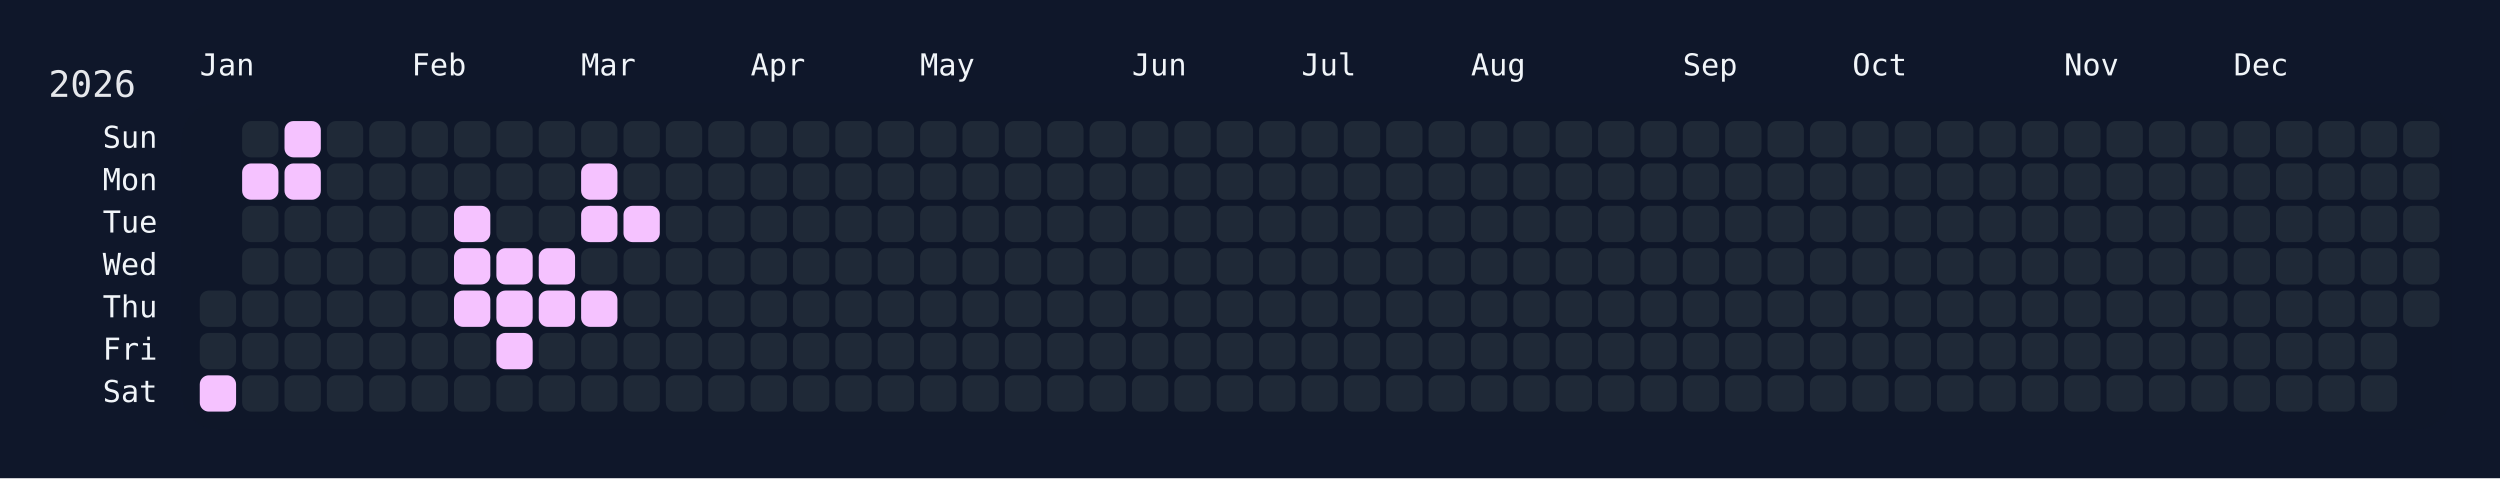
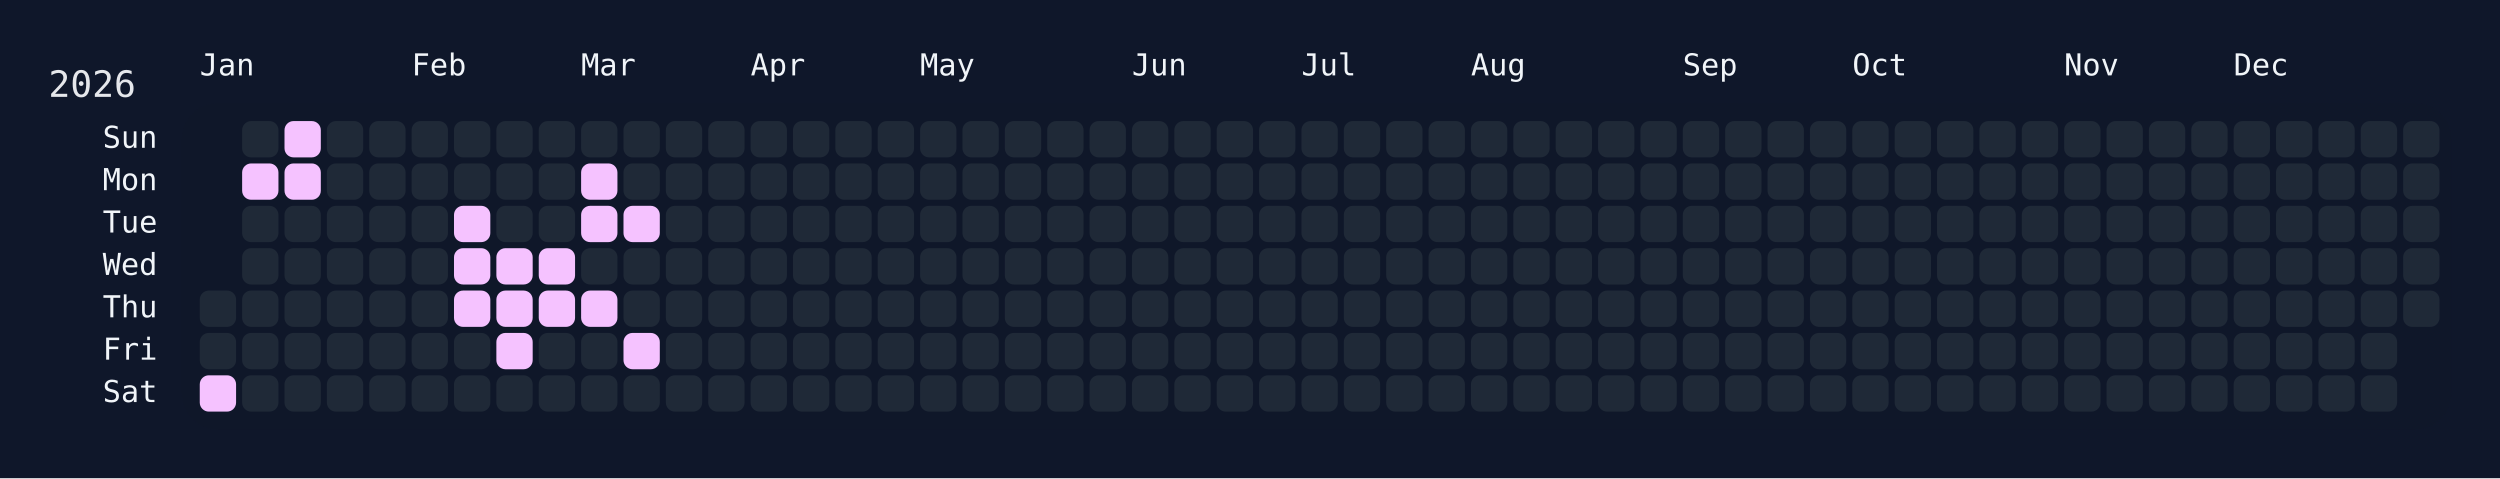
<svg xmlns="http://www.w3.org/2000/svg" width="826" height="158" viewBox="0 0 826 158">
  <rect width="826" height="158" fill="#0f172a" />
  <rect x="60" y="34" width="750" height="108" rx="12" ry="12" fill="rgba(15, 23, 42, 0.8)" />
  <text x="16" y="32" font-size="12" fill="#e5e7eb" font-family="JetBrains Mono, ui-monospace, SFMono-Regular, Menlo, Monaco, Consolas, monospace">2026</text>
  <text x="66" y="18" font-size="10" fill="#f1f5f9" font-family="JetBrains Mono, ui-monospace, SFMono-Regular, Menlo, Monaco, Consolas, monospace" dominant-baseline="hanging">Jan</text>
  <text x="136" y="18" font-size="10" fill="#f1f5f9" font-family="JetBrains Mono, ui-monospace, SFMono-Regular, Menlo, Monaco, Consolas, monospace" dominant-baseline="hanging">Feb</text>
  <text x="192" y="18" font-size="10" fill="#f1f5f9" font-family="JetBrains Mono, ui-monospace, SFMono-Regular, Menlo, Monaco, Consolas, monospace" dominant-baseline="hanging">Mar</text>
  <text x="248" y="18" font-size="10" fill="#f1f5f9" font-family="JetBrains Mono, ui-monospace, SFMono-Regular, Menlo, Monaco, Consolas, monospace" dominant-baseline="hanging">Apr</text>
  <text x="304" y="18" font-size="10" fill="#f1f5f9" font-family="JetBrains Mono, ui-monospace, SFMono-Regular, Menlo, Monaco, Consolas, monospace" dominant-baseline="hanging">May</text>
  <text x="374" y="18" font-size="10" fill="#f1f5f9" font-family="JetBrains Mono, ui-monospace, SFMono-Regular, Menlo, Monaco, Consolas, monospace" dominant-baseline="hanging">Jun</text>
  <text x="430" y="18" font-size="10" fill="#f1f5f9" font-family="JetBrains Mono, ui-monospace, SFMono-Regular, Menlo, Monaco, Consolas, monospace" dominant-baseline="hanging">Jul</text>
  <text x="486" y="18" font-size="10" fill="#f1f5f9" font-family="JetBrains Mono, ui-monospace, SFMono-Regular, Menlo, Monaco, Consolas, monospace" dominant-baseline="hanging">Aug</text>
  <text x="556" y="18" font-size="10" fill="#f1f5f9" font-family="JetBrains Mono, ui-monospace, SFMono-Regular, Menlo, Monaco, Consolas, monospace" dominant-baseline="hanging">Sep</text>
  <text x="612" y="18" font-size="10" fill="#f1f5f9" font-family="JetBrains Mono, ui-monospace, SFMono-Regular, Menlo, Monaco, Consolas, monospace" dominant-baseline="hanging">Oct</text>
  <text x="682" y="18" font-size="10" fill="#f1f5f9" font-family="JetBrains Mono, ui-monospace, SFMono-Regular, Menlo, Monaco, Consolas, monospace" dominant-baseline="hanging">Nov</text>
  <text x="738" y="18" font-size="10" fill="#f1f5f9" font-family="JetBrains Mono, ui-monospace, SFMono-Regular, Menlo, Monaco, Consolas, monospace" dominant-baseline="hanging">Dec</text>
  <text x="52" y="46.0" font-size="10" fill="#f1f5f9" font-family="JetBrains Mono, ui-monospace, SFMono-Regular, Menlo, Monaco, Consolas, monospace" text-anchor="end" dominant-baseline="middle">Sun</text>
  <text x="52" y="60.0" font-size="10" fill="#f1f5f9" font-family="JetBrains Mono, ui-monospace, SFMono-Regular, Menlo, Monaco, Consolas, monospace" text-anchor="end" dominant-baseline="middle">Mon</text>
  <text x="52" y="74.0" font-size="10" fill="#f1f5f9" font-family="JetBrains Mono, ui-monospace, SFMono-Regular, Menlo, Monaco, Consolas, monospace" text-anchor="end" dominant-baseline="middle">Tue</text>
  <text x="52" y="88.0" font-size="10" fill="#f1f5f9" font-family="JetBrains Mono, ui-monospace, SFMono-Regular, Menlo, Monaco, Consolas, monospace" text-anchor="end" dominant-baseline="middle">Wed</text>
  <text x="52" y="102.0" font-size="10" fill="#f1f5f9" font-family="JetBrains Mono, ui-monospace, SFMono-Regular, Menlo, Monaco, Consolas, monospace" text-anchor="end" dominant-baseline="middle">Thu</text>
  <text x="52" y="116.0" font-size="10" fill="#f1f5f9" font-family="JetBrains Mono, ui-monospace, SFMono-Regular, Menlo, Monaco, Consolas, monospace" text-anchor="end" dominant-baseline="middle">Fri</text>
  <text x="52" y="130.0" font-size="10" fill="#f1f5f9" font-family="JetBrains Mono, ui-monospace, SFMono-Regular, Menlo, Monaco, Consolas, monospace" text-anchor="end" dominant-baseline="middle">Sat</text>
  <g transform="translate(66,40)">
    <rect x="0" y="56" width="12" height="12" rx="3" ry="3" fill="#1f2937" data-date="2026-01-01" />
    <rect x="0" y="70" width="12" height="12" rx="3" ry="3" fill="#1f2937" data-date="2026-01-02" />
    <rect x="0" y="84" width="12" height="12" rx="3" ry="3" fill="#f5c2ff" data-date="2026-01-03" />
    <rect x="14" y="0" width="12" height="12" rx="3" ry="3" fill="#1f2937" data-date="2026-01-04" />
    <rect x="14" y="14" width="12" height="12" rx="3" ry="3" fill="#f5c2ff" data-date="2026-01-05" />
    <rect x="14" y="28" width="12" height="12" rx="3" ry="3" fill="#1f2937" data-date="2026-01-06" />
    <rect x="14" y="42" width="12" height="12" rx="3" ry="3" fill="#1f2937" data-date="2026-01-07" />
    <rect x="14" y="56" width="12" height="12" rx="3" ry="3" fill="#1f2937" data-date="2026-01-08" />
    <rect x="14" y="70" width="12" height="12" rx="3" ry="3" fill="#1f2937" data-date="2026-01-09" />
    <rect x="14" y="84" width="12" height="12" rx="3" ry="3" fill="#1f2937" data-date="2026-01-10" />
    <rect x="28" y="0" width="12" height="12" rx="3" ry="3" fill="#f5c2ff" data-date="2026-01-11" />
    <rect x="28" y="14" width="12" height="12" rx="3" ry="3" fill="#f5c2ff" data-date="2026-01-12" />
    <rect x="28" y="28" width="12" height="12" rx="3" ry="3" fill="#1f2937" data-date="2026-01-13" />
    <rect x="28" y="42" width="12" height="12" rx="3" ry="3" fill="#1f2937" data-date="2026-01-14" />
    <rect x="28" y="56" width="12" height="12" rx="3" ry="3" fill="#1f2937" data-date="2026-01-15" />
    <rect x="28" y="70" width="12" height="12" rx="3" ry="3" fill="#1f2937" data-date="2026-01-16" />
    <rect x="28" y="84" width="12" height="12" rx="3" ry="3" fill="#1f2937" data-date="2026-01-17" />
    <rect x="42" y="0" width="12" height="12" rx="3" ry="3" fill="#1f2937" data-date="2026-01-18" />
    <rect x="42" y="14" width="12" height="12" rx="3" ry="3" fill="#1f2937" data-date="2026-01-19" />
    <rect x="42" y="28" width="12" height="12" rx="3" ry="3" fill="#1f2937" data-date="2026-01-20" />
    <rect x="42" y="42" width="12" height="12" rx="3" ry="3" fill="#1f2937" data-date="2026-01-21" />
    <rect x="42" y="56" width="12" height="12" rx="3" ry="3" fill="#1f2937" data-date="2026-01-22" />
    <rect x="42" y="70" width="12" height="12" rx="3" ry="3" fill="#1f2937" data-date="2026-01-23" />
    <rect x="42" y="84" width="12" height="12" rx="3" ry="3" fill="#1f2937" data-date="2026-01-24" />
    <rect x="56" y="0" width="12" height="12" rx="3" ry="3" fill="#1f2937" data-date="2026-01-25" />
    <rect x="56" y="14" width="12" height="12" rx="3" ry="3" fill="#1f2937" data-date="2026-01-26" />
    <rect x="56" y="28" width="12" height="12" rx="3" ry="3" fill="#1f2937" data-date="2026-01-27" />
    <rect x="56" y="42" width="12" height="12" rx="3" ry="3" fill="#1f2937" data-date="2026-01-28" />
    <rect x="56" y="56" width="12" height="12" rx="3" ry="3" fill="#1f2937" data-date="2026-01-29" />
    <rect x="56" y="70" width="12" height="12" rx="3" ry="3" fill="#1f2937" data-date="2026-01-30" />
    <rect x="56" y="84" width="12" height="12" rx="3" ry="3" fill="#1f2937" data-date="2026-01-31" />
    <rect x="70" y="0" width="12" height="12" rx="3" ry="3" fill="#1f2937" data-date="2026-02-01" />
    <rect x="70" y="14" width="12" height="12" rx="3" ry="3" fill="#1f2937" data-date="2026-02-02" />
    <rect x="70" y="28" width="12" height="12" rx="3" ry="3" fill="#1f2937" data-date="2026-02-03" />
    <rect x="70" y="42" width="12" height="12" rx="3" ry="3" fill="#1f2937" data-date="2026-02-04" />
    <rect x="70" y="56" width="12" height="12" rx="3" ry="3" fill="#1f2937" data-date="2026-02-05" />
    <rect x="70" y="70" width="12" height="12" rx="3" ry="3" fill="#1f2937" data-date="2026-02-06" />
    <rect x="70" y="84" width="12" height="12" rx="3" ry="3" fill="#1f2937" data-date="2026-02-07" />
    <rect x="84" y="0" width="12" height="12" rx="3" ry="3" fill="#1f2937" data-date="2026-02-08" />
    <rect x="84" y="14" width="12" height="12" rx="3" ry="3" fill="#1f2937" data-date="2026-02-09" />
    <rect x="84" y="28" width="12" height="12" rx="3" ry="3" fill="#f5c2ff" data-date="2026-02-10" />
    <rect x="84" y="42" width="12" height="12" rx="3" ry="3" fill="#f5c2ff" data-date="2026-02-11" />
    <rect x="84" y="56" width="12" height="12" rx="3" ry="3" fill="#f5c2ff" data-date="2026-02-12" />
    <rect x="84" y="70" width="12" height="12" rx="3" ry="3" fill="#1f2937" data-date="2026-02-13" />
    <rect x="84" y="84" width="12" height="12" rx="3" ry="3" fill="#1f2937" data-date="2026-02-14" />
    <rect x="98" y="0" width="12" height="12" rx="3" ry="3" fill="#1f2937" data-date="2026-02-15" />
    <rect x="98" y="14" width="12" height="12" rx="3" ry="3" fill="#1f2937" data-date="2026-02-16" />
    <rect x="98" y="28" width="12" height="12" rx="3" ry="3" fill="#1f2937" data-date="2026-02-17" />
    <rect x="98" y="42" width="12" height="12" rx="3" ry="3" fill="#f5c2ff" data-date="2026-02-18" />
    <rect x="98" y="56" width="12" height="12" rx="3" ry="3" fill="#f5c2ff" data-date="2026-02-19" />
    <rect x="98" y="70" width="12" height="12" rx="3" ry="3" fill="#f5c2ff" data-date="2026-02-20" />
    <rect x="98" y="84" width="12" height="12" rx="3" ry="3" fill="#1f2937" data-date="2026-02-21" />
    <rect x="112" y="0" width="12" height="12" rx="3" ry="3" fill="#1f2937" data-date="2026-02-22" />
    <rect x="112" y="14" width="12" height="12" rx="3" ry="3" fill="#1f2937" data-date="2026-02-23" />
    <rect x="112" y="28" width="12" height="12" rx="3" ry="3" fill="#1f2937" data-date="2026-02-24" />
    <rect x="112" y="42" width="12" height="12" rx="3" ry="3" fill="#f5c2ff" data-date="2026-02-25" />
    <rect x="112" y="56" width="12" height="12" rx="3" ry="3" fill="#f5c2ff" data-date="2026-02-26" />
    <rect x="112" y="70" width="12" height="12" rx="3" ry="3" fill="#1f2937" data-date="2026-02-27" />
    <rect x="112" y="84" width="12" height="12" rx="3" ry="3" fill="#1f2937" data-date="2026-02-28" />
    <rect x="126" y="0" width="12" height="12" rx="3" ry="3" fill="#1f2937" data-date="2026-03-01" />
    <rect x="126" y="14" width="12" height="12" rx="3" ry="3" fill="#f5c2ff" data-date="2026-03-02" />
    <rect x="126" y="28" width="12" height="12" rx="3" ry="3" fill="#f5c2ff" data-date="2026-03-03" />
    <rect x="126" y="42" width="12" height="12" rx="3" ry="3" fill="#1f2937" data-date="2026-03-04" />
    <rect x="126" y="56" width="12" height="12" rx="3" ry="3" fill="#f5c2ff" data-date="2026-03-05" />
    <rect x="126" y="70" width="12" height="12" rx="3" ry="3" fill="#1f2937" data-date="2026-03-06" />
    <rect x="126" y="84" width="12" height="12" rx="3" ry="3" fill="#1f2937" data-date="2026-03-07" />
    <rect x="140" y="0" width="12" height="12" rx="3" ry="3" fill="#1f2937" data-date="2026-03-08" />
    <rect x="140" y="14" width="12" height="12" rx="3" ry="3" fill="#1f2937" data-date="2026-03-09" />
    <rect x="140" y="28" width="12" height="12" rx="3" ry="3" fill="#f5c2ff" data-date="2026-03-10" />
    <rect x="140" y="42" width="12" height="12" rx="3" ry="3" fill="#1f2937" data-date="2026-03-11" />
    <rect x="140" y="56" width="12" height="12" rx="3" ry="3" fill="#1f2937" data-date="2026-03-12" />
-     <rect x="140" y="70" width="12" height="12" rx="3" ry="3" fill="#1f2937" data-date="2026-03-13" />
+     <rect x="140" y="70" width="12" height="12" rx="3" ry="3" fill="#f5c2ff" data-date="2026-03-13" />
    <rect x="140" y="84" width="12" height="12" rx="3" ry="3" fill="#1f2937" data-date="2026-03-14" />
    <rect x="154" y="0" width="12" height="12" rx="3" ry="3" fill="#1f2937" data-date="2026-03-15" />
    <rect x="154" y="14" width="12" height="12" rx="3" ry="3" fill="#1f2937" data-date="2026-03-16" />
    <rect x="154" y="28" width="12" height="12" rx="3" ry="3" fill="#1f2937" data-date="2026-03-17" />
    <rect x="154" y="42" width="12" height="12" rx="3" ry="3" fill="#1f2937" data-date="2026-03-18" />
    <rect x="154" y="56" width="12" height="12" rx="3" ry="3" fill="#1f2937" data-date="2026-03-19" />
    <rect x="154" y="70" width="12" height="12" rx="3" ry="3" fill="#1f2937" data-date="2026-03-20" />
    <rect x="154" y="84" width="12" height="12" rx="3" ry="3" fill="#1f2937" data-date="2026-03-21" />
    <rect x="168" y="0" width="12" height="12" rx="3" ry="3" fill="#1f2937" data-date="2026-03-22" />
    <rect x="168" y="14" width="12" height="12" rx="3" ry="3" fill="#1f2937" data-date="2026-03-23" />
    <rect x="168" y="28" width="12" height="12" rx="3" ry="3" fill="#1f2937" data-date="2026-03-24" />
    <rect x="168" y="42" width="12" height="12" rx="3" ry="3" fill="#1f2937" data-date="2026-03-25" />
    <rect x="168" y="56" width="12" height="12" rx="3" ry="3" fill="#1f2937" data-date="2026-03-26" />
    <rect x="168" y="70" width="12" height="12" rx="3" ry="3" fill="#1f2937" data-date="2026-03-27" />
    <rect x="168" y="84" width="12" height="12" rx="3" ry="3" fill="#1f2937" data-date="2026-03-28" />
    <rect x="182" y="0" width="12" height="12" rx="3" ry="3" fill="#1f2937" data-date="2026-03-29" />
    <rect x="182" y="14" width="12" height="12" rx="3" ry="3" fill="#1f2937" data-date="2026-03-30" />
    <rect x="182" y="28" width="12" height="12" rx="3" ry="3" fill="#1f2937" data-date="2026-03-31" />
    <rect x="182" y="42" width="12" height="12" rx="3" ry="3" fill="#1f2937" data-date="2026-04-01" />
    <rect x="182" y="56" width="12" height="12" rx="3" ry="3" fill="#1f2937" data-date="2026-04-02" />
    <rect x="182" y="70" width="12" height="12" rx="3" ry="3" fill="#1f2937" data-date="2026-04-03" />
    <rect x="182" y="84" width="12" height="12" rx="3" ry="3" fill="#1f2937" data-date="2026-04-04" />
    <rect x="196" y="0" width="12" height="12" rx="3" ry="3" fill="#1f2937" data-date="2026-04-05" />
    <rect x="196" y="14" width="12" height="12" rx="3" ry="3" fill="#1f2937" data-date="2026-04-06" />
    <rect x="196" y="28" width="12" height="12" rx="3" ry="3" fill="#1f2937" data-date="2026-04-07" />
    <rect x="196" y="42" width="12" height="12" rx="3" ry="3" fill="#1f2937" data-date="2026-04-08" />
    <rect x="196" y="56" width="12" height="12" rx="3" ry="3" fill="#1f2937" data-date="2026-04-09" />
    <rect x="196" y="70" width="12" height="12" rx="3" ry="3" fill="#1f2937" data-date="2026-04-10" />
    <rect x="196" y="84" width="12" height="12" rx="3" ry="3" fill="#1f2937" data-date="2026-04-11" />
    <rect x="210" y="0" width="12" height="12" rx="3" ry="3" fill="#1f2937" data-date="2026-04-12" />
    <rect x="210" y="14" width="12" height="12" rx="3" ry="3" fill="#1f2937" data-date="2026-04-13" />
    <rect x="210" y="28" width="12" height="12" rx="3" ry="3" fill="#1f2937" data-date="2026-04-14" />
    <rect x="210" y="42" width="12" height="12" rx="3" ry="3" fill="#1f2937" data-date="2026-04-15" />
    <rect x="210" y="56" width="12" height="12" rx="3" ry="3" fill="#1f2937" data-date="2026-04-16" />
    <rect x="210" y="70" width="12" height="12" rx="3" ry="3" fill="#1f2937" data-date="2026-04-17" />
    <rect x="210" y="84" width="12" height="12" rx="3" ry="3" fill="#1f2937" data-date="2026-04-18" />
    <rect x="224" y="0" width="12" height="12" rx="3" ry="3" fill="#1f2937" data-date="2026-04-19" />
    <rect x="224" y="14" width="12" height="12" rx="3" ry="3" fill="#1f2937" data-date="2026-04-20" />
    <rect x="224" y="28" width="12" height="12" rx="3" ry="3" fill="#1f2937" data-date="2026-04-21" />
    <rect x="224" y="42" width="12" height="12" rx="3" ry="3" fill="#1f2937" data-date="2026-04-22" />
    <rect x="224" y="56" width="12" height="12" rx="3" ry="3" fill="#1f2937" data-date="2026-04-23" />
    <rect x="224" y="70" width="12" height="12" rx="3" ry="3" fill="#1f2937" data-date="2026-04-24" />
    <rect x="224" y="84" width="12" height="12" rx="3" ry="3" fill="#1f2937" data-date="2026-04-25" />
    <rect x="238" y="0" width="12" height="12" rx="3" ry="3" fill="#1f2937" data-date="2026-04-26" />
    <rect x="238" y="14" width="12" height="12" rx="3" ry="3" fill="#1f2937" data-date="2026-04-27" />
    <rect x="238" y="28" width="12" height="12" rx="3" ry="3" fill="#1f2937" data-date="2026-04-28" />
    <rect x="238" y="42" width="12" height="12" rx="3" ry="3" fill="#1f2937" data-date="2026-04-29" />
    <rect x="238" y="56" width="12" height="12" rx="3" ry="3" fill="#1f2937" data-date="2026-04-30" />
    <rect x="238" y="70" width="12" height="12" rx="3" ry="3" fill="#1f2937" data-date="2026-05-01" />
    <rect x="238" y="84" width="12" height="12" rx="3" ry="3" fill="#1f2937" data-date="2026-05-02" />
    <rect x="252" y="0" width="12" height="12" rx="3" ry="3" fill="#1f2937" data-date="2026-05-03" />
    <rect x="252" y="14" width="12" height="12" rx="3" ry="3" fill="#1f2937" data-date="2026-05-04" />
    <rect x="252" y="28" width="12" height="12" rx="3" ry="3" fill="#1f2937" data-date="2026-05-05" />
    <rect x="252" y="42" width="12" height="12" rx="3" ry="3" fill="#1f2937" data-date="2026-05-06" />
    <rect x="252" y="56" width="12" height="12" rx="3" ry="3" fill="#1f2937" data-date="2026-05-07" />
    <rect x="252" y="70" width="12" height="12" rx="3" ry="3" fill="#1f2937" data-date="2026-05-08" />
    <rect x="252" y="84" width="12" height="12" rx="3" ry="3" fill="#1f2937" data-date="2026-05-09" />
    <rect x="266" y="0" width="12" height="12" rx="3" ry="3" fill="#1f2937" data-date="2026-05-10" />
    <rect x="266" y="14" width="12" height="12" rx="3" ry="3" fill="#1f2937" data-date="2026-05-11" />
    <rect x="266" y="28" width="12" height="12" rx="3" ry="3" fill="#1f2937" data-date="2026-05-12" />
    <rect x="266" y="42" width="12" height="12" rx="3" ry="3" fill="#1f2937" data-date="2026-05-13" />
    <rect x="266" y="56" width="12" height="12" rx="3" ry="3" fill="#1f2937" data-date="2026-05-14" />
    <rect x="266" y="70" width="12" height="12" rx="3" ry="3" fill="#1f2937" data-date="2026-05-15" />
    <rect x="266" y="84" width="12" height="12" rx="3" ry="3" fill="#1f2937" data-date="2026-05-16" />
    <rect x="280" y="0" width="12" height="12" rx="3" ry="3" fill="#1f2937" data-date="2026-05-17" />
    <rect x="280" y="14" width="12" height="12" rx="3" ry="3" fill="#1f2937" data-date="2026-05-18" />
    <rect x="280" y="28" width="12" height="12" rx="3" ry="3" fill="#1f2937" data-date="2026-05-19" />
    <rect x="280" y="42" width="12" height="12" rx="3" ry="3" fill="#1f2937" data-date="2026-05-20" />
    <rect x="280" y="56" width="12" height="12" rx="3" ry="3" fill="#1f2937" data-date="2026-05-21" />
    <rect x="280" y="70" width="12" height="12" rx="3" ry="3" fill="#1f2937" data-date="2026-05-22" />
    <rect x="280" y="84" width="12" height="12" rx="3" ry="3" fill="#1f2937" data-date="2026-05-23" />
    <rect x="294" y="0" width="12" height="12" rx="3" ry="3" fill="#1f2937" data-date="2026-05-24" />
    <rect x="294" y="14" width="12" height="12" rx="3" ry="3" fill="#1f2937" data-date="2026-05-25" />
    <rect x="294" y="28" width="12" height="12" rx="3" ry="3" fill="#1f2937" data-date="2026-05-26" />
    <rect x="294" y="42" width="12" height="12" rx="3" ry="3" fill="#1f2937" data-date="2026-05-27" />
    <rect x="294" y="56" width="12" height="12" rx="3" ry="3" fill="#1f2937" data-date="2026-05-28" />
    <rect x="294" y="70" width="12" height="12" rx="3" ry="3" fill="#1f2937" data-date="2026-05-29" />
    <rect x="294" y="84" width="12" height="12" rx="3" ry="3" fill="#1f2937" data-date="2026-05-30" />
    <rect x="308" y="0" width="12" height="12" rx="3" ry="3" fill="#1f2937" data-date="2026-05-31" />
    <rect x="308" y="14" width="12" height="12" rx="3" ry="3" fill="#1f2937" data-date="2026-06-01" />
    <rect x="308" y="28" width="12" height="12" rx="3" ry="3" fill="#1f2937" data-date="2026-06-02" />
    <rect x="308" y="42" width="12" height="12" rx="3" ry="3" fill="#1f2937" data-date="2026-06-03" />
    <rect x="308" y="56" width="12" height="12" rx="3" ry="3" fill="#1f2937" data-date="2026-06-04" />
    <rect x="308" y="70" width="12" height="12" rx="3" ry="3" fill="#1f2937" data-date="2026-06-05" />
    <rect x="308" y="84" width="12" height="12" rx="3" ry="3" fill="#1f2937" data-date="2026-06-06" />
    <rect x="322" y="0" width="12" height="12" rx="3" ry="3" fill="#1f2937" data-date="2026-06-07" />
    <rect x="322" y="14" width="12" height="12" rx="3" ry="3" fill="#1f2937" data-date="2026-06-08" />
    <rect x="322" y="28" width="12" height="12" rx="3" ry="3" fill="#1f2937" data-date="2026-06-09" />
    <rect x="322" y="42" width="12" height="12" rx="3" ry="3" fill="#1f2937" data-date="2026-06-10" />
    <rect x="322" y="56" width="12" height="12" rx="3" ry="3" fill="#1f2937" data-date="2026-06-11" />
    <rect x="322" y="70" width="12" height="12" rx="3" ry="3" fill="#1f2937" data-date="2026-06-12" />
    <rect x="322" y="84" width="12" height="12" rx="3" ry="3" fill="#1f2937" data-date="2026-06-13" />
    <rect x="336" y="0" width="12" height="12" rx="3" ry="3" fill="#1f2937" data-date="2026-06-14" />
    <rect x="336" y="14" width="12" height="12" rx="3" ry="3" fill="#1f2937" data-date="2026-06-15" />
    <rect x="336" y="28" width="12" height="12" rx="3" ry="3" fill="#1f2937" data-date="2026-06-16" />
    <rect x="336" y="42" width="12" height="12" rx="3" ry="3" fill="#1f2937" data-date="2026-06-17" />
    <rect x="336" y="56" width="12" height="12" rx="3" ry="3" fill="#1f2937" data-date="2026-06-18" />
    <rect x="336" y="70" width="12" height="12" rx="3" ry="3" fill="#1f2937" data-date="2026-06-19" />
    <rect x="336" y="84" width="12" height="12" rx="3" ry="3" fill="#1f2937" data-date="2026-06-20" />
    <rect x="350" y="0" width="12" height="12" rx="3" ry="3" fill="#1f2937" data-date="2026-06-21" />
    <rect x="350" y="14" width="12" height="12" rx="3" ry="3" fill="#1f2937" data-date="2026-06-22" />
    <rect x="350" y="28" width="12" height="12" rx="3" ry="3" fill="#1f2937" data-date="2026-06-23" />
    <rect x="350" y="42" width="12" height="12" rx="3" ry="3" fill="#1f2937" data-date="2026-06-24" />
    <rect x="350" y="56" width="12" height="12" rx="3" ry="3" fill="#1f2937" data-date="2026-06-25" />
    <rect x="350" y="70" width="12" height="12" rx="3" ry="3" fill="#1f2937" data-date="2026-06-26" />
    <rect x="350" y="84" width="12" height="12" rx="3" ry="3" fill="#1f2937" data-date="2026-06-27" />
    <rect x="364" y="0" width="12" height="12" rx="3" ry="3" fill="#1f2937" data-date="2026-06-28" />
    <rect x="364" y="14" width="12" height="12" rx="3" ry="3" fill="#1f2937" data-date="2026-06-29" />
    <rect x="364" y="28" width="12" height="12" rx="3" ry="3" fill="#1f2937" data-date="2026-06-30" />
    <rect x="364" y="42" width="12" height="12" rx="3" ry="3" fill="#1f2937" data-date="2026-07-01" />
    <rect x="364" y="56" width="12" height="12" rx="3" ry="3" fill="#1f2937" data-date="2026-07-02" />
    <rect x="364" y="70" width="12" height="12" rx="3" ry="3" fill="#1f2937" data-date="2026-07-03" />
    <rect x="364" y="84" width="12" height="12" rx="3" ry="3" fill="#1f2937" data-date="2026-07-04" />
    <rect x="378" y="0" width="12" height="12" rx="3" ry="3" fill="#1f2937" data-date="2026-07-05" />
    <rect x="378" y="14" width="12" height="12" rx="3" ry="3" fill="#1f2937" data-date="2026-07-06" />
    <rect x="378" y="28" width="12" height="12" rx="3" ry="3" fill="#1f2937" data-date="2026-07-07" />
    <rect x="378" y="42" width="12" height="12" rx="3" ry="3" fill="#1f2937" data-date="2026-07-08" />
    <rect x="378" y="56" width="12" height="12" rx="3" ry="3" fill="#1f2937" data-date="2026-07-09" />
    <rect x="378" y="70" width="12" height="12" rx="3" ry="3" fill="#1f2937" data-date="2026-07-10" />
    <rect x="378" y="84" width="12" height="12" rx="3" ry="3" fill="#1f2937" data-date="2026-07-11" />
    <rect x="392" y="0" width="12" height="12" rx="3" ry="3" fill="#1f2937" data-date="2026-07-12" />
    <rect x="392" y="14" width="12" height="12" rx="3" ry="3" fill="#1f2937" data-date="2026-07-13" />
    <rect x="392" y="28" width="12" height="12" rx="3" ry="3" fill="#1f2937" data-date="2026-07-14" />
    <rect x="392" y="42" width="12" height="12" rx="3" ry="3" fill="#1f2937" data-date="2026-07-15" />
    <rect x="392" y="56" width="12" height="12" rx="3" ry="3" fill="#1f2937" data-date="2026-07-16" />
    <rect x="392" y="70" width="12" height="12" rx="3" ry="3" fill="#1f2937" data-date="2026-07-17" />
    <rect x="392" y="84" width="12" height="12" rx="3" ry="3" fill="#1f2937" data-date="2026-07-18" />
    <rect x="406" y="0" width="12" height="12" rx="3" ry="3" fill="#1f2937" data-date="2026-07-19" />
    <rect x="406" y="14" width="12" height="12" rx="3" ry="3" fill="#1f2937" data-date="2026-07-20" />
    <rect x="406" y="28" width="12" height="12" rx="3" ry="3" fill="#1f2937" data-date="2026-07-21" />
    <rect x="406" y="42" width="12" height="12" rx="3" ry="3" fill="#1f2937" data-date="2026-07-22" />
    <rect x="406" y="56" width="12" height="12" rx="3" ry="3" fill="#1f2937" data-date="2026-07-23" />
    <rect x="406" y="70" width="12" height="12" rx="3" ry="3" fill="#1f2937" data-date="2026-07-24" />
    <rect x="406" y="84" width="12" height="12" rx="3" ry="3" fill="#1f2937" data-date="2026-07-25" />
    <rect x="420" y="0" width="12" height="12" rx="3" ry="3" fill="#1f2937" data-date="2026-07-26" />
    <rect x="420" y="14" width="12" height="12" rx="3" ry="3" fill="#1f2937" data-date="2026-07-27" />
    <rect x="420" y="28" width="12" height="12" rx="3" ry="3" fill="#1f2937" data-date="2026-07-28" />
    <rect x="420" y="42" width="12" height="12" rx="3" ry="3" fill="#1f2937" data-date="2026-07-29" />
    <rect x="420" y="56" width="12" height="12" rx="3" ry="3" fill="#1f2937" data-date="2026-07-30" />
    <rect x="420" y="70" width="12" height="12" rx="3" ry="3" fill="#1f2937" data-date="2026-07-31" />
    <rect x="420" y="84" width="12" height="12" rx="3" ry="3" fill="#1f2937" data-date="2026-08-01" />
    <rect x="434" y="0" width="12" height="12" rx="3" ry="3" fill="#1f2937" data-date="2026-08-02" />
    <rect x="434" y="14" width="12" height="12" rx="3" ry="3" fill="#1f2937" data-date="2026-08-03" />
    <rect x="434" y="28" width="12" height="12" rx="3" ry="3" fill="#1f2937" data-date="2026-08-04" />
    <rect x="434" y="42" width="12" height="12" rx="3" ry="3" fill="#1f2937" data-date="2026-08-05" />
    <rect x="434" y="56" width="12" height="12" rx="3" ry="3" fill="#1f2937" data-date="2026-08-06" />
    <rect x="434" y="70" width="12" height="12" rx="3" ry="3" fill="#1f2937" data-date="2026-08-07" />
    <rect x="434" y="84" width="12" height="12" rx="3" ry="3" fill="#1f2937" data-date="2026-08-08" />
    <rect x="448" y="0" width="12" height="12" rx="3" ry="3" fill="#1f2937" data-date="2026-08-09" />
    <rect x="448" y="14" width="12" height="12" rx="3" ry="3" fill="#1f2937" data-date="2026-08-10" />
    <rect x="448" y="28" width="12" height="12" rx="3" ry="3" fill="#1f2937" data-date="2026-08-11" />
    <rect x="448" y="42" width="12" height="12" rx="3" ry="3" fill="#1f2937" data-date="2026-08-12" />
    <rect x="448" y="56" width="12" height="12" rx="3" ry="3" fill="#1f2937" data-date="2026-08-13" />
    <rect x="448" y="70" width="12" height="12" rx="3" ry="3" fill="#1f2937" data-date="2026-08-14" />
    <rect x="448" y="84" width="12" height="12" rx="3" ry="3" fill="#1f2937" data-date="2026-08-15" />
    <rect x="462" y="0" width="12" height="12" rx="3" ry="3" fill="#1f2937" data-date="2026-08-16" />
    <rect x="462" y="14" width="12" height="12" rx="3" ry="3" fill="#1f2937" data-date="2026-08-17" />
    <rect x="462" y="28" width="12" height="12" rx="3" ry="3" fill="#1f2937" data-date="2026-08-18" />
    <rect x="462" y="42" width="12" height="12" rx="3" ry="3" fill="#1f2937" data-date="2026-08-19" />
    <rect x="462" y="56" width="12" height="12" rx="3" ry="3" fill="#1f2937" data-date="2026-08-20" />
    <rect x="462" y="70" width="12" height="12" rx="3" ry="3" fill="#1f2937" data-date="2026-08-21" />
    <rect x="462" y="84" width="12" height="12" rx="3" ry="3" fill="#1f2937" data-date="2026-08-22" />
    <rect x="476" y="0" width="12" height="12" rx="3" ry="3" fill="#1f2937" data-date="2026-08-23" />
    <rect x="476" y="14" width="12" height="12" rx="3" ry="3" fill="#1f2937" data-date="2026-08-24" />
    <rect x="476" y="28" width="12" height="12" rx="3" ry="3" fill="#1f2937" data-date="2026-08-25" />
    <rect x="476" y="42" width="12" height="12" rx="3" ry="3" fill="#1f2937" data-date="2026-08-26" />
    <rect x="476" y="56" width="12" height="12" rx="3" ry="3" fill="#1f2937" data-date="2026-08-27" />
    <rect x="476" y="70" width="12" height="12" rx="3" ry="3" fill="#1f2937" data-date="2026-08-28" />
    <rect x="476" y="84" width="12" height="12" rx="3" ry="3" fill="#1f2937" data-date="2026-08-29" />
    <rect x="490" y="0" width="12" height="12" rx="3" ry="3" fill="#1f2937" data-date="2026-08-30" />
    <rect x="490" y="14" width="12" height="12" rx="3" ry="3" fill="#1f2937" data-date="2026-08-31" />
    <rect x="490" y="28" width="12" height="12" rx="3" ry="3" fill="#1f2937" data-date="2026-09-01" />
    <rect x="490" y="42" width="12" height="12" rx="3" ry="3" fill="#1f2937" data-date="2026-09-02" />
    <rect x="490" y="56" width="12" height="12" rx="3" ry="3" fill="#1f2937" data-date="2026-09-03" />
    <rect x="490" y="70" width="12" height="12" rx="3" ry="3" fill="#1f2937" data-date="2026-09-04" />
    <rect x="490" y="84" width="12" height="12" rx="3" ry="3" fill="#1f2937" data-date="2026-09-05" />
    <rect x="504" y="0" width="12" height="12" rx="3" ry="3" fill="#1f2937" data-date="2026-09-06" />
    <rect x="504" y="14" width="12" height="12" rx="3" ry="3" fill="#1f2937" data-date="2026-09-07" />
    <rect x="504" y="28" width="12" height="12" rx="3" ry="3" fill="#1f2937" data-date="2026-09-08" />
    <rect x="504" y="42" width="12" height="12" rx="3" ry="3" fill="#1f2937" data-date="2026-09-09" />
    <rect x="504" y="56" width="12" height="12" rx="3" ry="3" fill="#1f2937" data-date="2026-09-10" />
    <rect x="504" y="70" width="12" height="12" rx="3" ry="3" fill="#1f2937" data-date="2026-09-11" />
    <rect x="504" y="84" width="12" height="12" rx="3" ry="3" fill="#1f2937" data-date="2026-09-12" />
    <rect x="518" y="0" width="12" height="12" rx="3" ry="3" fill="#1f2937" data-date="2026-09-13" />
    <rect x="518" y="14" width="12" height="12" rx="3" ry="3" fill="#1f2937" data-date="2026-09-14" />
    <rect x="518" y="28" width="12" height="12" rx="3" ry="3" fill="#1f2937" data-date="2026-09-15" />
    <rect x="518" y="42" width="12" height="12" rx="3" ry="3" fill="#1f2937" data-date="2026-09-16" />
    <rect x="518" y="56" width="12" height="12" rx="3" ry="3" fill="#1f2937" data-date="2026-09-17" />
    <rect x="518" y="70" width="12" height="12" rx="3" ry="3" fill="#1f2937" data-date="2026-09-18" />
    <rect x="518" y="84" width="12" height="12" rx="3" ry="3" fill="#1f2937" data-date="2026-09-19" />
    <rect x="532" y="0" width="12" height="12" rx="3" ry="3" fill="#1f2937" data-date="2026-09-20" />
    <rect x="532" y="14" width="12" height="12" rx="3" ry="3" fill="#1f2937" data-date="2026-09-21" />
    <rect x="532" y="28" width="12" height="12" rx="3" ry="3" fill="#1f2937" data-date="2026-09-22" />
    <rect x="532" y="42" width="12" height="12" rx="3" ry="3" fill="#1f2937" data-date="2026-09-23" />
    <rect x="532" y="56" width="12" height="12" rx="3" ry="3" fill="#1f2937" data-date="2026-09-24" />
    <rect x="532" y="70" width="12" height="12" rx="3" ry="3" fill="#1f2937" data-date="2026-09-25" />
    <rect x="532" y="84" width="12" height="12" rx="3" ry="3" fill="#1f2937" data-date="2026-09-26" />
    <rect x="546" y="0" width="12" height="12" rx="3" ry="3" fill="#1f2937" data-date="2026-09-27" />
    <rect x="546" y="14" width="12" height="12" rx="3" ry="3" fill="#1f2937" data-date="2026-09-28" />
    <rect x="546" y="28" width="12" height="12" rx="3" ry="3" fill="#1f2937" data-date="2026-09-29" />
    <rect x="546" y="42" width="12" height="12" rx="3" ry="3" fill="#1f2937" data-date="2026-09-30" />
    <rect x="546" y="56" width="12" height="12" rx="3" ry="3" fill="#1f2937" data-date="2026-10-01" />
    <rect x="546" y="70" width="12" height="12" rx="3" ry="3" fill="#1f2937" data-date="2026-10-02" />
    <rect x="546" y="84" width="12" height="12" rx="3" ry="3" fill="#1f2937" data-date="2026-10-03" />
    <rect x="560" y="0" width="12" height="12" rx="3" ry="3" fill="#1f2937" data-date="2026-10-04" />
    <rect x="560" y="14" width="12" height="12" rx="3" ry="3" fill="#1f2937" data-date="2026-10-05" />
    <rect x="560" y="28" width="12" height="12" rx="3" ry="3" fill="#1f2937" data-date="2026-10-06" />
    <rect x="560" y="42" width="12" height="12" rx="3" ry="3" fill="#1f2937" data-date="2026-10-07" />
    <rect x="560" y="56" width="12" height="12" rx="3" ry="3" fill="#1f2937" data-date="2026-10-08" />
    <rect x="560" y="70" width="12" height="12" rx="3" ry="3" fill="#1f2937" data-date="2026-10-09" />
    <rect x="560" y="84" width="12" height="12" rx="3" ry="3" fill="#1f2937" data-date="2026-10-10" />
    <rect x="574" y="0" width="12" height="12" rx="3" ry="3" fill="#1f2937" data-date="2026-10-11" />
    <rect x="574" y="14" width="12" height="12" rx="3" ry="3" fill="#1f2937" data-date="2026-10-12" />
    <rect x="574" y="28" width="12" height="12" rx="3" ry="3" fill="#1f2937" data-date="2026-10-13" />
    <rect x="574" y="42" width="12" height="12" rx="3" ry="3" fill="#1f2937" data-date="2026-10-14" />
    <rect x="574" y="56" width="12" height="12" rx="3" ry="3" fill="#1f2937" data-date="2026-10-15" />
    <rect x="574" y="70" width="12" height="12" rx="3" ry="3" fill="#1f2937" data-date="2026-10-16" />
    <rect x="574" y="84" width="12" height="12" rx="3" ry="3" fill="#1f2937" data-date="2026-10-17" />
    <rect x="588" y="0" width="12" height="12" rx="3" ry="3" fill="#1f2937" data-date="2026-10-18" />
    <rect x="588" y="14" width="12" height="12" rx="3" ry="3" fill="#1f2937" data-date="2026-10-19" />
    <rect x="588" y="28" width="12" height="12" rx="3" ry="3" fill="#1f2937" data-date="2026-10-20" />
    <rect x="588" y="42" width="12" height="12" rx="3" ry="3" fill="#1f2937" data-date="2026-10-21" />
    <rect x="588" y="56" width="12" height="12" rx="3" ry="3" fill="#1f2937" data-date="2026-10-22" />
    <rect x="588" y="70" width="12" height="12" rx="3" ry="3" fill="#1f2937" data-date="2026-10-23" />
    <rect x="588" y="84" width="12" height="12" rx="3" ry="3" fill="#1f2937" data-date="2026-10-24" />
    <rect x="602" y="0" width="12" height="12" rx="3" ry="3" fill="#1f2937" data-date="2026-10-25" />
    <rect x="602" y="14" width="12" height="12" rx="3" ry="3" fill="#1f2937" data-date="2026-10-26" />
    <rect x="602" y="28" width="12" height="12" rx="3" ry="3" fill="#1f2937" data-date="2026-10-27" />
    <rect x="602" y="42" width="12" height="12" rx="3" ry="3" fill="#1f2937" data-date="2026-10-28" />
    <rect x="602" y="56" width="12" height="12" rx="3" ry="3" fill="#1f2937" data-date="2026-10-29" />
    <rect x="602" y="70" width="12" height="12" rx="3" ry="3" fill="#1f2937" data-date="2026-10-30" />
    <rect x="602" y="84" width="12" height="12" rx="3" ry="3" fill="#1f2937" data-date="2026-10-31" />
    <rect x="616" y="0" width="12" height="12" rx="3" ry="3" fill="#1f2937" data-date="2026-11-01" />
    <rect x="616" y="14" width="12" height="12" rx="3" ry="3" fill="#1f2937" data-date="2026-11-02" />
    <rect x="616" y="28" width="12" height="12" rx="3" ry="3" fill="#1f2937" data-date="2026-11-03" />
    <rect x="616" y="42" width="12" height="12" rx="3" ry="3" fill="#1f2937" data-date="2026-11-04" />
    <rect x="616" y="56" width="12" height="12" rx="3" ry="3" fill="#1f2937" data-date="2026-11-05" />
    <rect x="616" y="70" width="12" height="12" rx="3" ry="3" fill="#1f2937" data-date="2026-11-06" />
    <rect x="616" y="84" width="12" height="12" rx="3" ry="3" fill="#1f2937" data-date="2026-11-07" />
    <rect x="630" y="0" width="12" height="12" rx="3" ry="3" fill="#1f2937" data-date="2026-11-08" />
    <rect x="630" y="14" width="12" height="12" rx="3" ry="3" fill="#1f2937" data-date="2026-11-09" />
    <rect x="630" y="28" width="12" height="12" rx="3" ry="3" fill="#1f2937" data-date="2026-11-10" />
    <rect x="630" y="42" width="12" height="12" rx="3" ry="3" fill="#1f2937" data-date="2026-11-11" />
    <rect x="630" y="56" width="12" height="12" rx="3" ry="3" fill="#1f2937" data-date="2026-11-12" />
    <rect x="630" y="70" width="12" height="12" rx="3" ry="3" fill="#1f2937" data-date="2026-11-13" />
    <rect x="630" y="84" width="12" height="12" rx="3" ry="3" fill="#1f2937" data-date="2026-11-14" />
    <rect x="644" y="0" width="12" height="12" rx="3" ry="3" fill="#1f2937" data-date="2026-11-15" />
    <rect x="644" y="14" width="12" height="12" rx="3" ry="3" fill="#1f2937" data-date="2026-11-16" />
    <rect x="644" y="28" width="12" height="12" rx="3" ry="3" fill="#1f2937" data-date="2026-11-17" />
    <rect x="644" y="42" width="12" height="12" rx="3" ry="3" fill="#1f2937" data-date="2026-11-18" />
    <rect x="644" y="56" width="12" height="12" rx="3" ry="3" fill="#1f2937" data-date="2026-11-19" />
    <rect x="644" y="70" width="12" height="12" rx="3" ry="3" fill="#1f2937" data-date="2026-11-20" />
    <rect x="644" y="84" width="12" height="12" rx="3" ry="3" fill="#1f2937" data-date="2026-11-21" />
    <rect x="658" y="0" width="12" height="12" rx="3" ry="3" fill="#1f2937" data-date="2026-11-22" />
    <rect x="658" y="14" width="12" height="12" rx="3" ry="3" fill="#1f2937" data-date="2026-11-23" />
    <rect x="658" y="28" width="12" height="12" rx="3" ry="3" fill="#1f2937" data-date="2026-11-24" />
    <rect x="658" y="42" width="12" height="12" rx="3" ry="3" fill="#1f2937" data-date="2026-11-25" />
    <rect x="658" y="56" width="12" height="12" rx="3" ry="3" fill="#1f2937" data-date="2026-11-26" />
    <rect x="658" y="70" width="12" height="12" rx="3" ry="3" fill="#1f2937" data-date="2026-11-27" />
    <rect x="658" y="84" width="12" height="12" rx="3" ry="3" fill="#1f2937" data-date="2026-11-28" />
    <rect x="672" y="0" width="12" height="12" rx="3" ry="3" fill="#1f2937" data-date="2026-11-29" />
    <rect x="672" y="14" width="12" height="12" rx="3" ry="3" fill="#1f2937" data-date="2026-11-30" />
    <rect x="672" y="28" width="12" height="12" rx="3" ry="3" fill="#1f2937" data-date="2026-12-01" />
    <rect x="672" y="42" width="12" height="12" rx="3" ry="3" fill="#1f2937" data-date="2026-12-02" />
    <rect x="672" y="56" width="12" height="12" rx="3" ry="3" fill="#1f2937" data-date="2026-12-03" />
    <rect x="672" y="70" width="12" height="12" rx="3" ry="3" fill="#1f2937" data-date="2026-12-04" />
    <rect x="672" y="84" width="12" height="12" rx="3" ry="3" fill="#1f2937" data-date="2026-12-05" />
    <rect x="686" y="0" width="12" height="12" rx="3" ry="3" fill="#1f2937" data-date="2026-12-06" />
    <rect x="686" y="14" width="12" height="12" rx="3" ry="3" fill="#1f2937" data-date="2026-12-07" />
    <rect x="686" y="28" width="12" height="12" rx="3" ry="3" fill="#1f2937" data-date="2026-12-08" />
    <rect x="686" y="42" width="12" height="12" rx="3" ry="3" fill="#1f2937" data-date="2026-12-09" />
    <rect x="686" y="56" width="12" height="12" rx="3" ry="3" fill="#1f2937" data-date="2026-12-10" />
    <rect x="686" y="70" width="12" height="12" rx="3" ry="3" fill="#1f2937" data-date="2026-12-11" />
    <rect x="686" y="84" width="12" height="12" rx="3" ry="3" fill="#1f2937" data-date="2026-12-12" />
    <rect x="700" y="0" width="12" height="12" rx="3" ry="3" fill="#1f2937" data-date="2026-12-13" />
    <rect x="700" y="14" width="12" height="12" rx="3" ry="3" fill="#1f2937" data-date="2026-12-14" />
    <rect x="700" y="28" width="12" height="12" rx="3" ry="3" fill="#1f2937" data-date="2026-12-15" />
    <rect x="700" y="42" width="12" height="12" rx="3" ry="3" fill="#1f2937" data-date="2026-12-16" />
    <rect x="700" y="56" width="12" height="12" rx="3" ry="3" fill="#1f2937" data-date="2026-12-17" />
    <rect x="700" y="70" width="12" height="12" rx="3" ry="3" fill="#1f2937" data-date="2026-12-18" />
    <rect x="700" y="84" width="12" height="12" rx="3" ry="3" fill="#1f2937" data-date="2026-12-19" />
    <rect x="714" y="0" width="12" height="12" rx="3" ry="3" fill="#1f2937" data-date="2026-12-20" />
    <rect x="714" y="14" width="12" height="12" rx="3" ry="3" fill="#1f2937" data-date="2026-12-21" />
    <rect x="714" y="28" width="12" height="12" rx="3" ry="3" fill="#1f2937" data-date="2026-12-22" />
    <rect x="714" y="42" width="12" height="12" rx="3" ry="3" fill="#1f2937" data-date="2026-12-23" />
    <rect x="714" y="56" width="12" height="12" rx="3" ry="3" fill="#1f2937" data-date="2026-12-24" />
    <rect x="714" y="70" width="12" height="12" rx="3" ry="3" fill="#1f2937" data-date="2026-12-25" />
    <rect x="714" y="84" width="12" height="12" rx="3" ry="3" fill="#1f2937" data-date="2026-12-26" />
    <rect x="728" y="0" width="12" height="12" rx="3" ry="3" fill="#1f2937" data-date="2026-12-27" />
    <rect x="728" y="14" width="12" height="12" rx="3" ry="3" fill="#1f2937" data-date="2026-12-28" />
    <rect x="728" y="28" width="12" height="12" rx="3" ry="3" fill="#1f2937" data-date="2026-12-29" />
    <rect x="728" y="42" width="12" height="12" rx="3" ry="3" fill="#1f2937" data-date="2026-12-30" />
    <rect x="728" y="56" width="12" height="12" rx="3" ry="3" fill="#1f2937" data-date="2026-12-31" />
  </g>
</svg>
